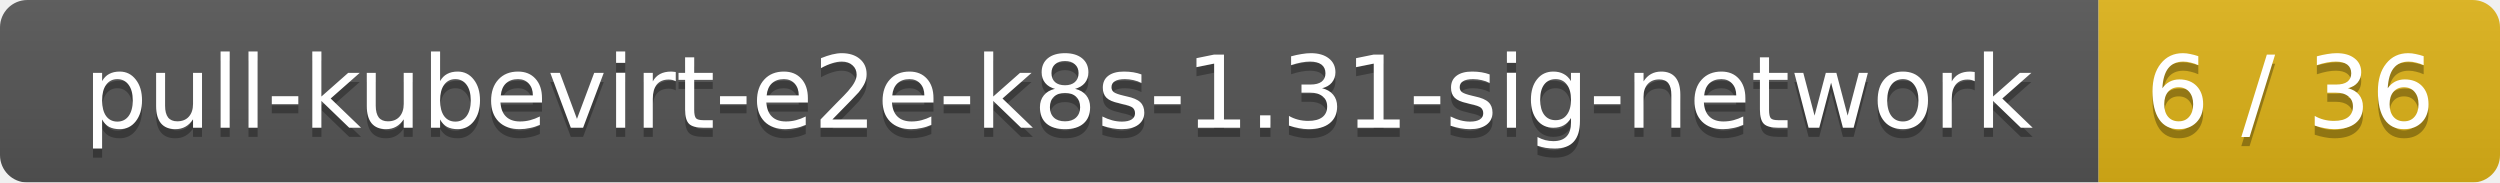
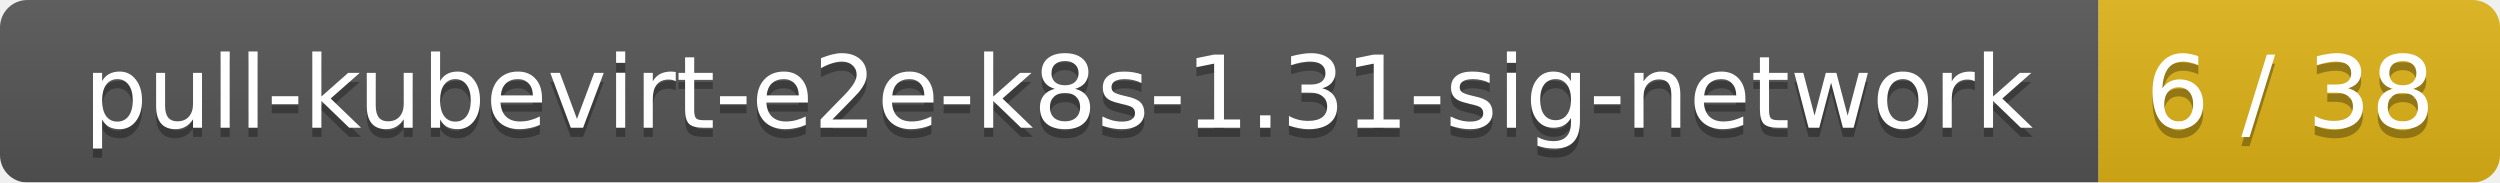
<svg xmlns="http://www.w3.org/2000/svg" width="274" height="20">
  <linearGradient id="smooth" x2="0" y2="100%">
    <stop offset="0" stop-color="#bbb" stop-opacity=".1" />
    <stop offset="1" stop-opacity=".1" />
  </linearGradient>
  <mask id="round">
    <rect width="274" height="20" rx="3" fill="#fff" />
  </mask>
  <g mask="url(#round)">
    <rect width="230" height="20" fill="#555" />
    <rect x="230" width="44" height="20" fill="#dfb317" />
    <rect width="274" height="20" fill="url(#smooth)" />
  </g>
  <g fill="#fff" text-anchor="middle" font-family="DejaVu Sans,Verdana,Geneva,sans-serif" font-size="11">
    <text x="116" y="15" fill="#010101" fill-opacity=".3">pull-kubevirt-e2e-k8s-1.31-sig-network</text>
    <text x="116" y="14">pull-kubevirt-e2e-k8s-1.31-sig-network</text>
-     <text x="251" y="15" fill="#010101" fill-opacity=".3">6 / 36</text>
-     <text x="251" y="14">6 / 36</text>
+     <text x="251" y="15" fill="#010101" fill-opacity=".3">6 / 38</text>
+     <text x="251" y="14">6 / 38</text>
  </g>
</svg>
